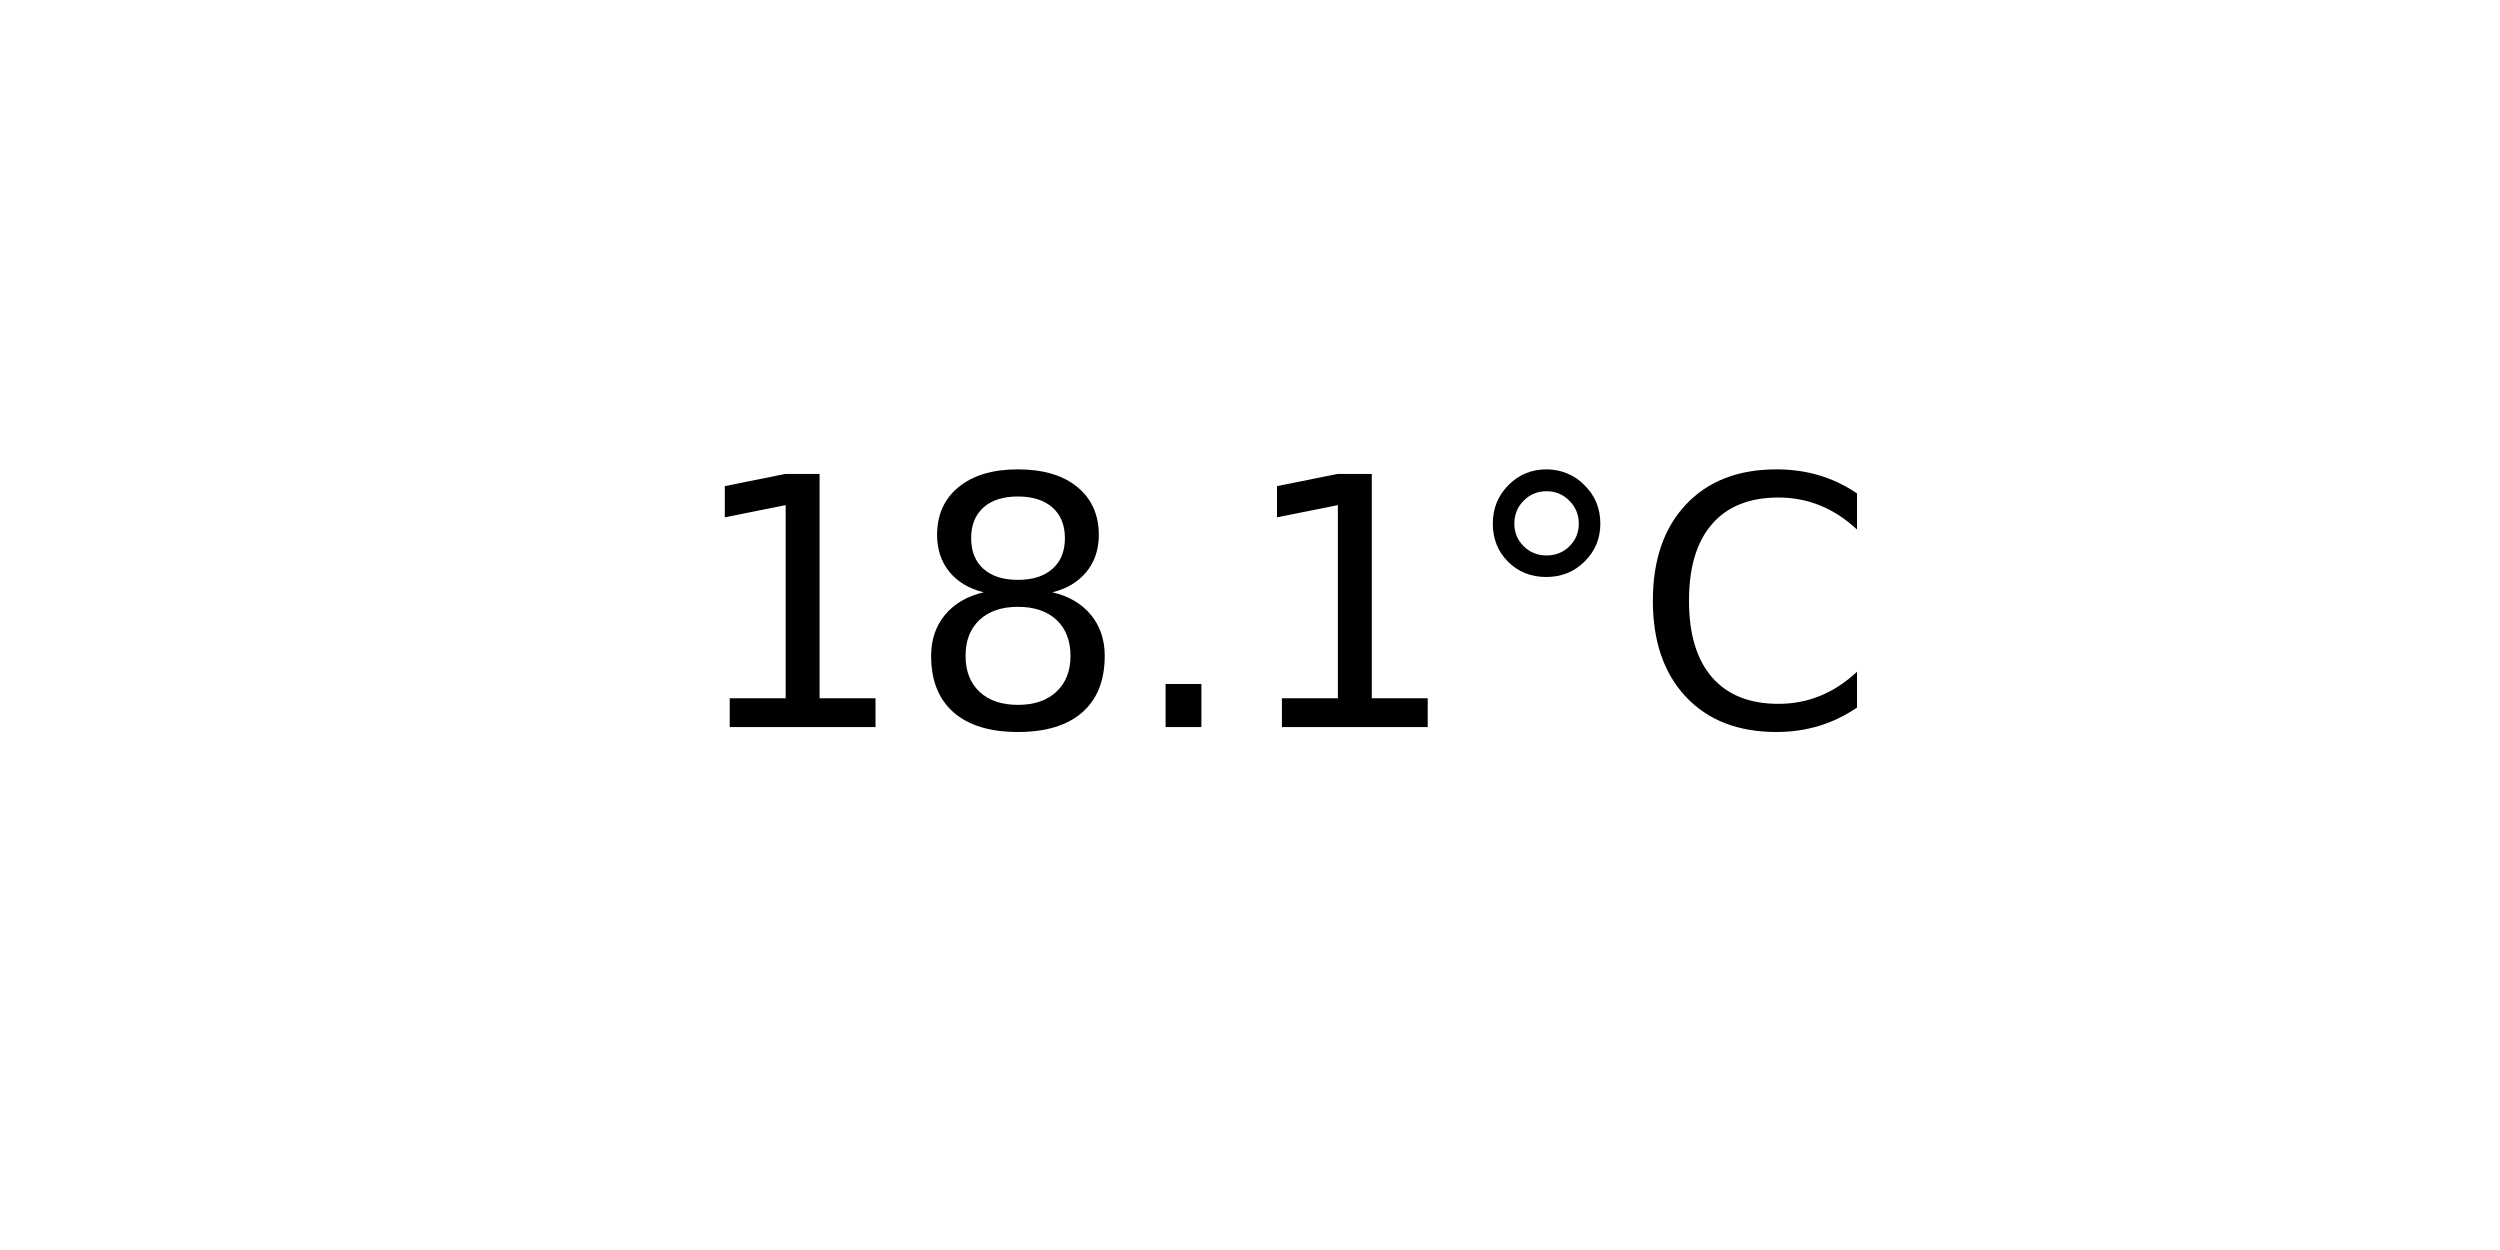
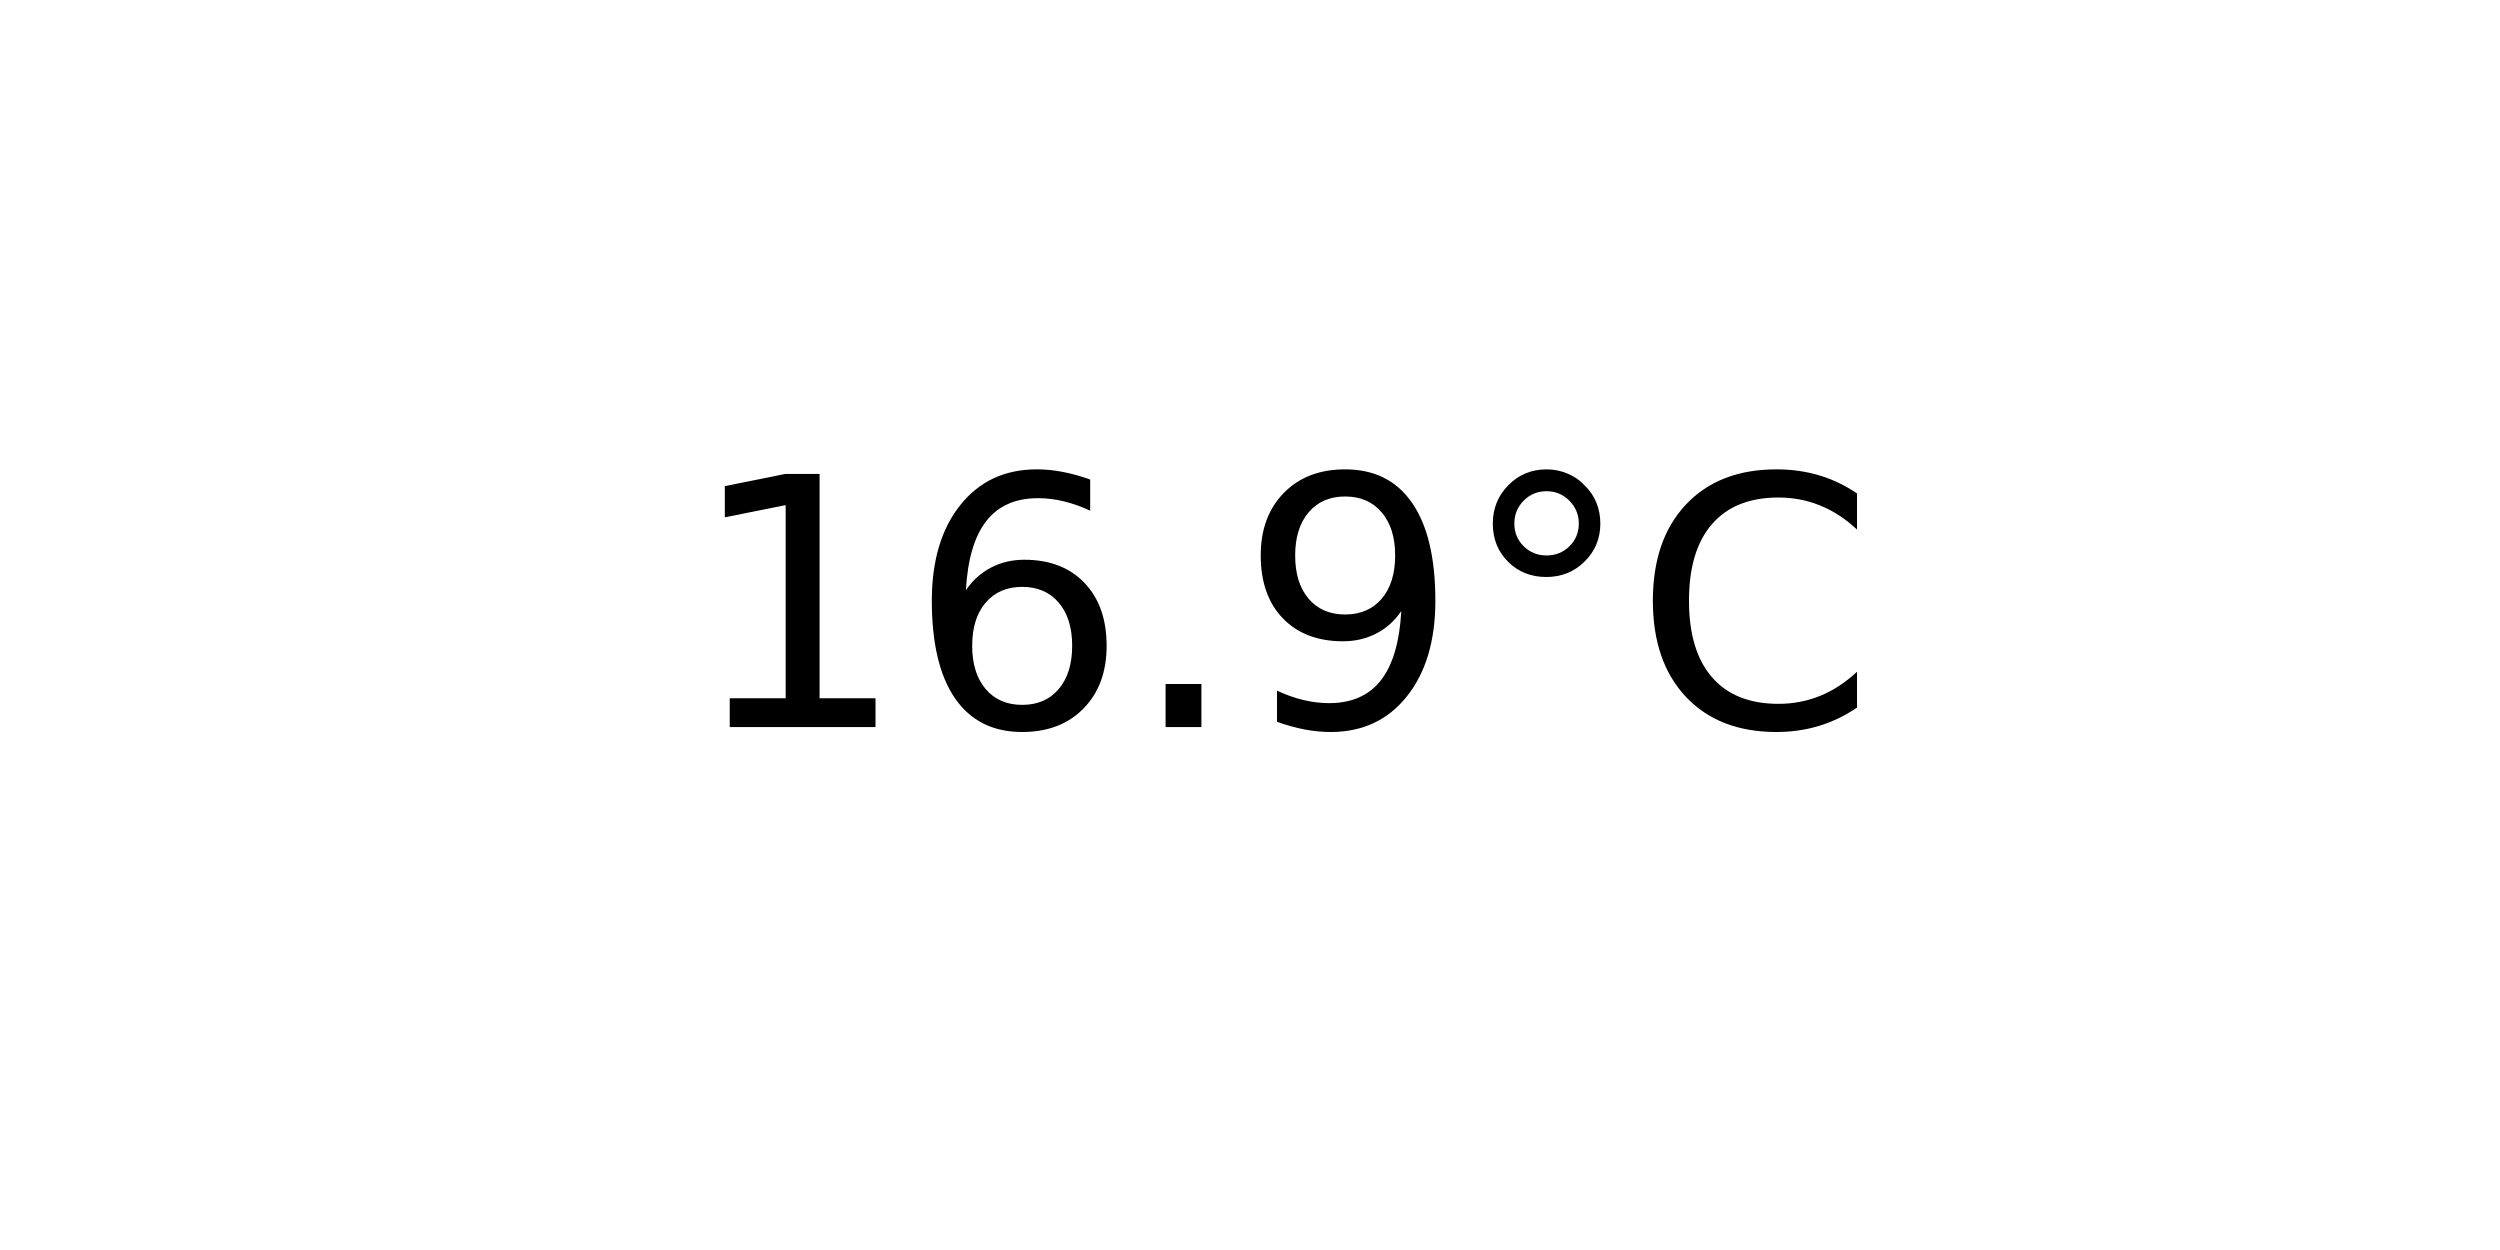
<svg xmlns="http://www.w3.org/2000/svg" xmlns:xlink="http://www.w3.org/1999/xlink" width="72pt" height="36pt" viewBox="0 0 72 36" version="1.1">
  <defs>
    <style type="text/css">*{stroke-linejoin: round; stroke-linecap: butt}</style>
  </defs>
  <g id="figure_1">
    <g id="axes_1">
      <g id="text_1">
        <g transform="translate(19.77578 20.93937) scale(0.1 -0.1)">
          <defs>
            <path id="DejaVuSans-31" d="M 794 531  L 1825 531  L 1825 4091  L 703 3866  L 703 4441  L 1819 4666  L 2450 4666  L 2450 531  L 3481 531  L 3481 0  L 794 0  L 794 531  z " transform="scale(0.015625)" />
-             <path id="DejaVuSans-38" d="M 2034 2216  Q 1584 2216 1326 1975  Q 1069 1734 1069 1313  Q 1069 891 1326 650  Q 1584 409 2034 409  Q 2484 409 2743 651  Q 3003 894 3003 1313  Q 3003 1734 2745 1975  Q 2488 2216 2034 2216  z M 1403 2484  Q 997 2584 770 2862  Q 544 3141 544 3541  Q 544 4100 942 4425  Q 1341 4750 2034 4750  Q 2731 4750 3128 4425  Q 3525 4100 3525 3541  Q 3525 3141 3298 2862  Q 3072 2584 2669 2484  Q 3125 2378 3379 2068  Q 3634 1759 3634 1313  Q 3634 634 3220 271  Q 2806 -91 2034 -91  Q 1263 -91 848 271  Q 434 634 434 1313  Q 434 1759 690 2068  Q 947 2378 1403 2484  z M 1172 3481  Q 1172 3119 1398 2916  Q 1625 2713 2034 2713  Q 2441 2713 2670 2916  Q 2900 3119 2900 3481  Q 2900 3844 2670 4047  Q 2441 4250 2034 4250  Q 1625 4250 1398 4047  Q 1172 3844 1172 3481  z " transform="scale(0.015625)" />
+             <path id="DejaVuSans-36" d="M 2113 2584  Q 1688 2584 1439 2293  Q 1191 2003 1191 1497  Q 1191 994 1439 701  Q 1688 409 2113 409  Q 2538 409 2786 701  Q 3034 994 3034 1497  Q 3034 2003 2786 2293  Q 2538 2584 2113 2584  z M 3366 4563  L 3366 3988  Q 3128 4100 2886 4159  Q 2644 4219 2406 4219  Q 1781 4219 1451 3797  Q 1122 3375 1075 2522  Q 1259 2794 1537 2939  Q 1816 3084 2150 3084  Q 2853 3084 3261 2657  Q 3669 2231 3669 1497  Q 3669 778 3244 343  Q 2819 -91 2113 -91  Q 1303 -91 875 529  Q 447 1150 447 2328  Q 447 3434 972 4092  Q 1497 4750 2381 4750  Q 2619 4750 2861 4703  Q 3103 4656 3366 4563  z " transform="scale(0.015625)" />
            <path id="DejaVuSans-2e" d="M 684 794  L 1344 794  L 1344 0  L 684 0  L 684 794  z " transform="scale(0.015625)" />
+             <path id="DejaVuSans-39" d="M 703 97  L 703 672  Q 941 559 1184 500  Q 1428 441 1663 441  Q 2288 441 2617 861  Q 2947 1281 2994 2138  Q 2813 1869 2534 1725  Q 2256 1581 1919 1581  Q 1219 1581 811 2004  Q 403 2428 403 3163  Q 403 3881 828 4315  Q 1253 4750 1959 4750  Q 2769 4750 3195 4129  Q 3622 3509 3622 2328  Q 3622 1225 3098 567  Q 2575 -91 1691 -91  Q 1453 -91 1209 -44  Q 966 3 703 97  z M 1959 2075  Q 2384 2075 2632 2365  Q 2881 2656 2881 3163  Q 2881 3666 2632 3958  Q 2384 4250 1959 4250  Q 1534 4250 1286 3958  Q 1038 3666 1038 3163  Q 1038 2656 1286 2365  Q 1534 2075 1959 2075  z " transform="scale(0.015625)" />
            <path id="DejaVuSans-b0" d="M 1600 4347  Q 1350 4347 1178 4173  Q 1006 4000 1006 3750  Q 1006 3503 1178 3333  Q 1350 3163 1600 3163  Q 1850 3163 2022 3333  Q 2194 3503 2194 3750  Q 2194 3997 2020 4172  Q 1847 4347 1600 4347  z M 1600 4750  Q 1800 4750 1984 4673  Q 2169 4597 2303 4453  Q 2447 4313 2519 4134  Q 2591 3956 2591 3750  Q 2591 3338 2302 3052  Q 2013 2766 1594 2766  Q 1172 2766 890 3047  Q 609 3328 609 3750  Q 609 4169 896 4459  Q 1184 4750 1600 4750  z " transform="scale(0.015625)" />
            <path id="DejaVuSans-43" d="M 4122 4306  L 4122 3641  Q 3803 3938 3442 4084  Q 3081 4231 2675 4231  Q 1875 4231 1450 3742  Q 1025 3253 1025 2328  Q 1025 1406 1450 917  Q 1875 428 2675 428  Q 3081 428 3442 575  Q 3803 722 4122 1019  L 4122 359  Q 3791 134 3420 21  Q 3050 -91 2638 -91  Q 1578 -91 968 557  Q 359 1206 359 2328  Q 359 3453 968 4101  Q 1578 4750 2638 4750  Q 3056 4750 3426 4639  Q 3797 4528 4122 4306  z " transform="scale(0.015625)" />
          </defs>
          <use xlink:href="#DejaVuSans-31" />
-           <use xlink:href="#DejaVuSans-38" x="63.623" />
+           <use xlink:href="#DejaVuSans-36" x="63.623" />
          <use xlink:href="#DejaVuSans-2e" x="127.246" />
-           <use xlink:href="#DejaVuSans-31" x="159.033" />
+           <use xlink:href="#DejaVuSans-39" x="159.033" />
          <use xlink:href="#DejaVuSans-b0" x="222.656" />
          <use xlink:href="#DejaVuSans-43" x="272.656" />
        </g>
      </g>
    </g>
  </g>
</svg>
